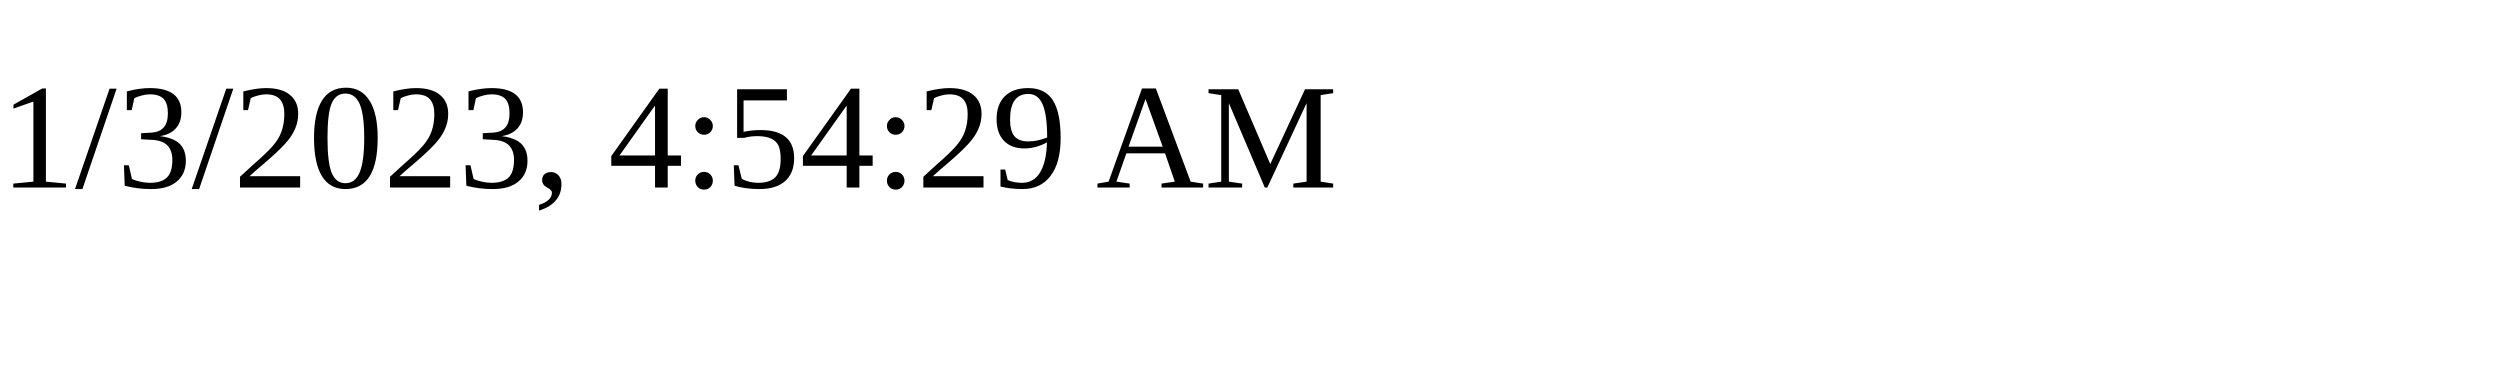
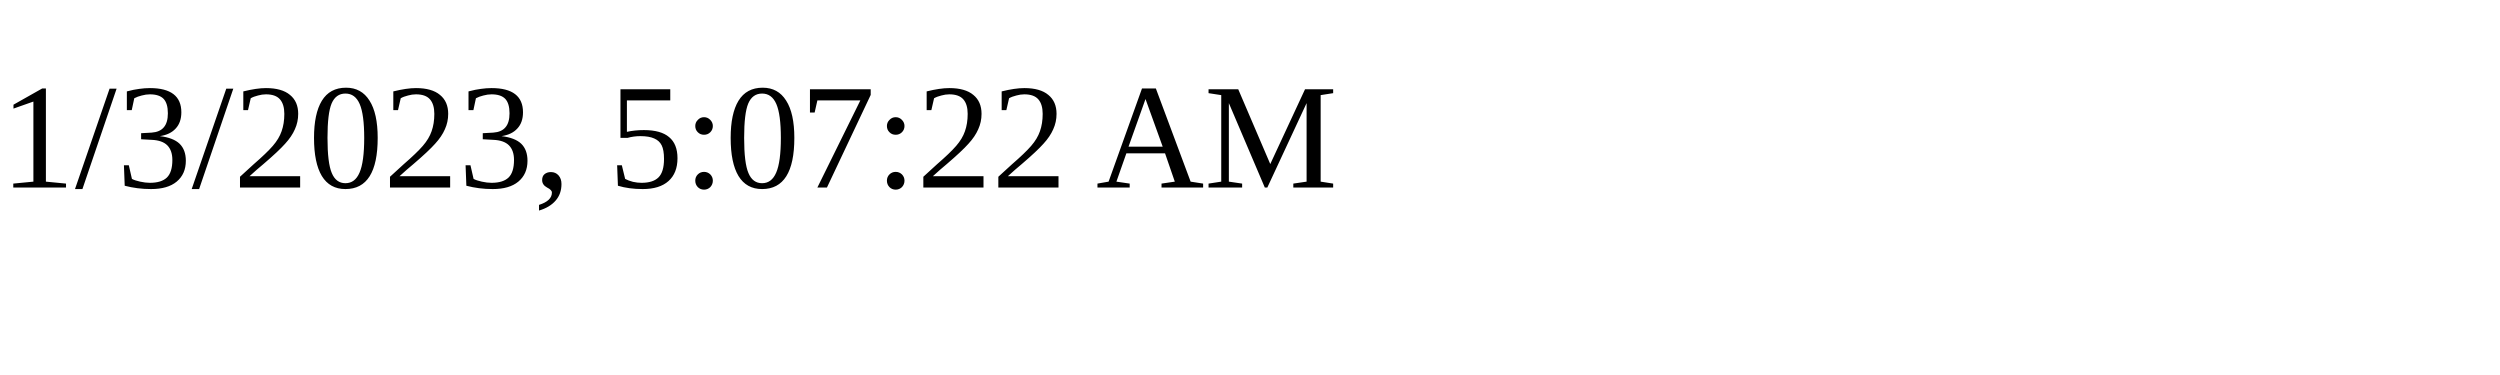
<svg xmlns="http://www.w3.org/2000/svg" height="30" width="200">
-   <text x="0" y="15">1/3/2023, 4:54:29 AM</text>
+   <text x="0" y="15">1/3/2023, 5:07:22 AM</text>
</svg>
